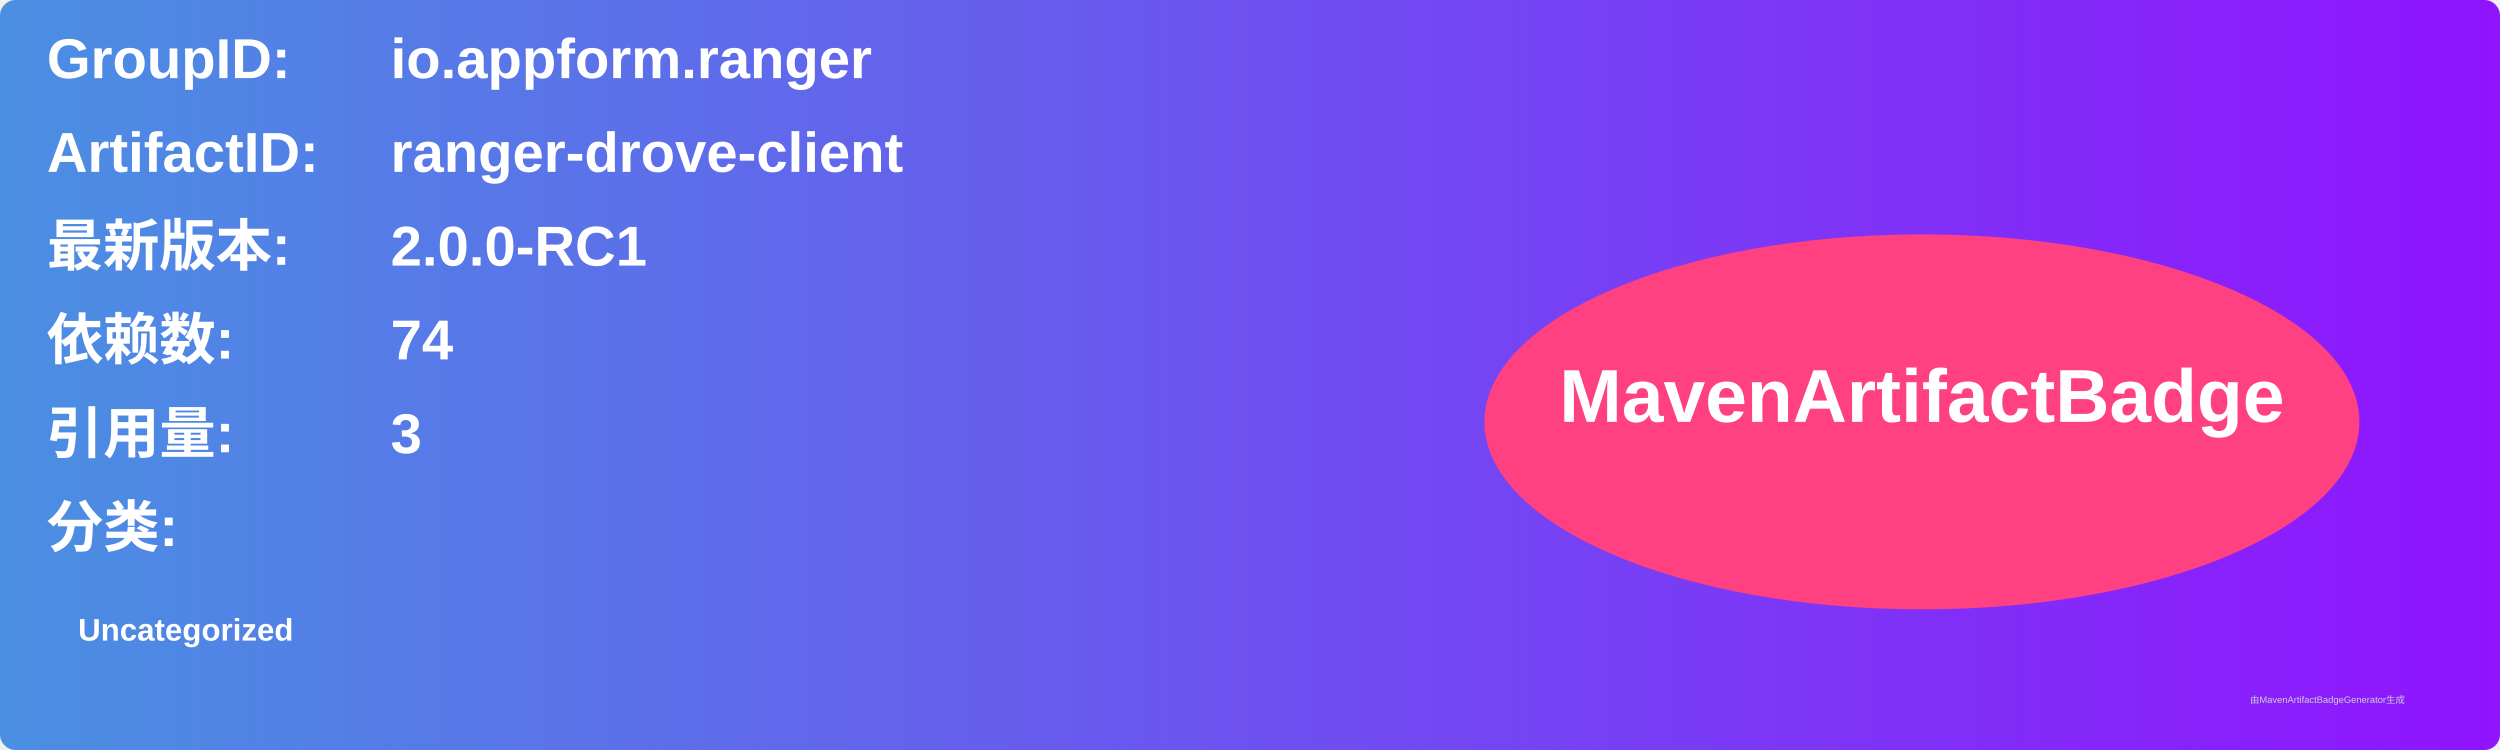
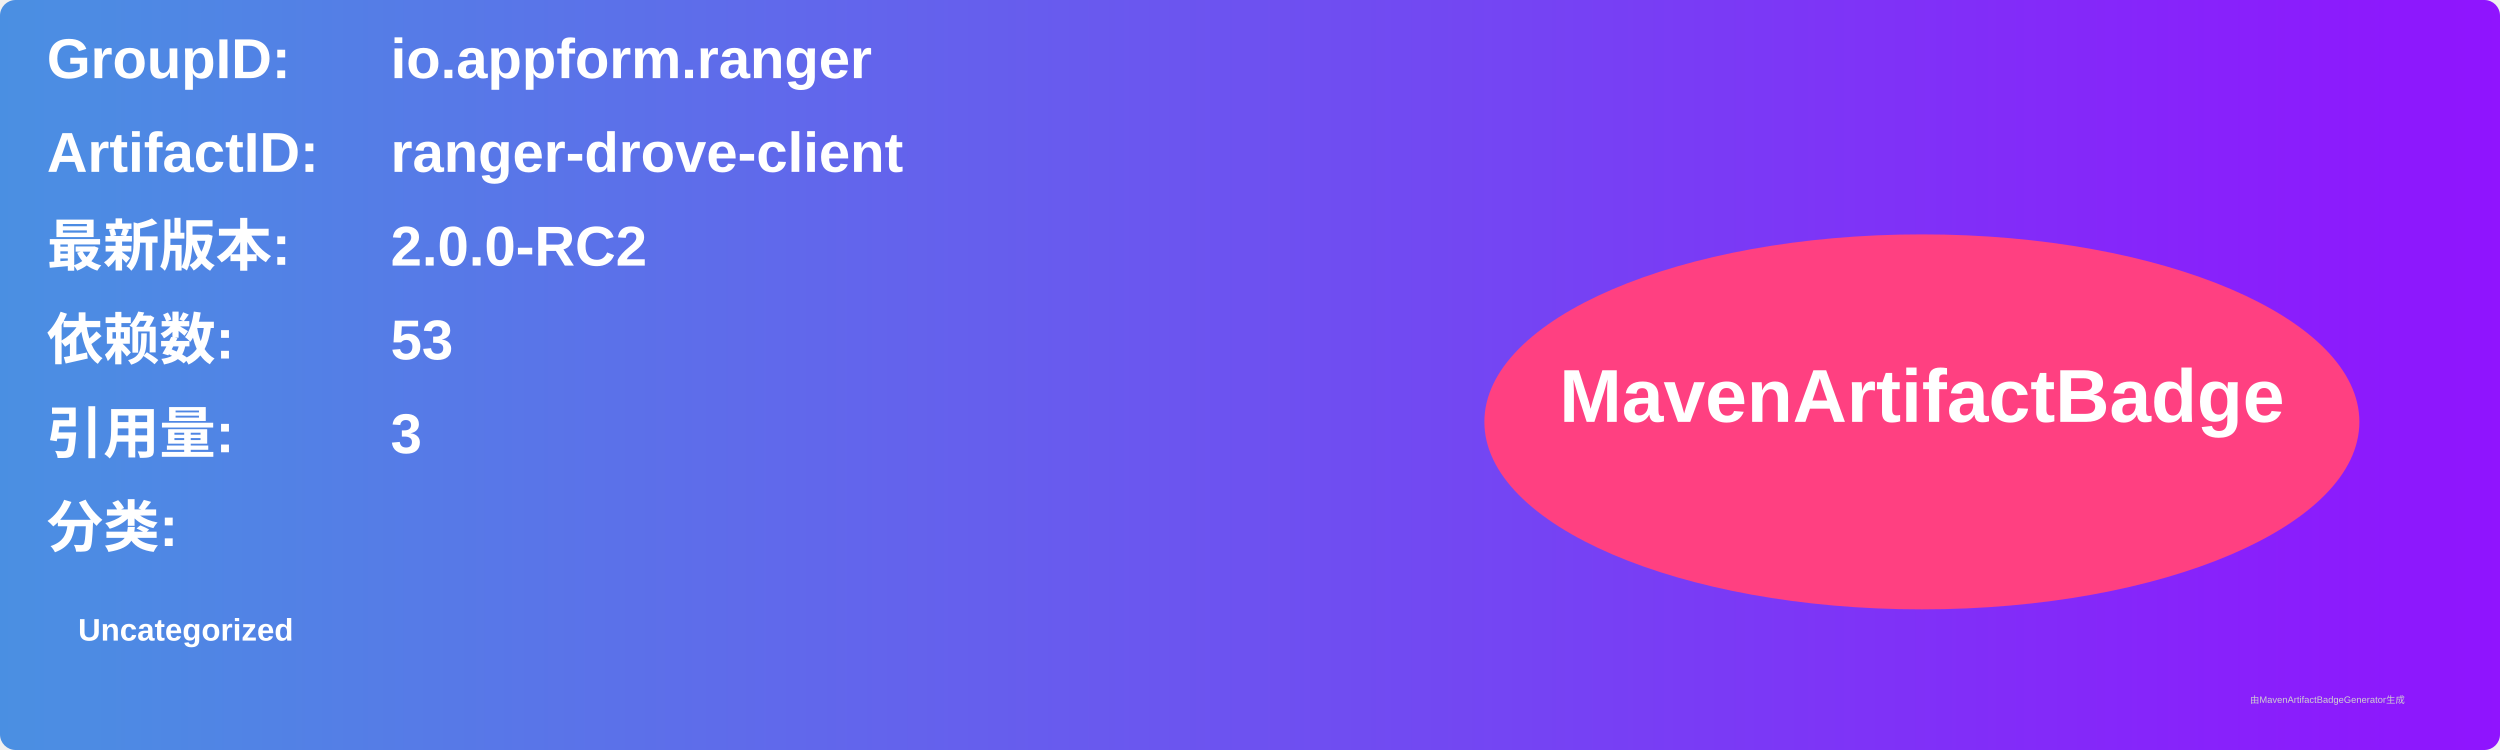
<svg xmlns="http://www.w3.org/2000/svg" width="800" height="240" viewBox="0 0 800 240">
  <linearGradient id="grad" x1="0%" y1="0%" x2="100%" y2="0%">
    <stop offset="0%" stop-color="#4a90e2" />
    <stop offset="100%" stop-color="#9013fe" />
  </linearGradient>
  <rect width="100%" height="100%" rx="5" ry="5" fill="url(#grad)" />
  <g transform="translate(15, 15)">
    <text x="0" y="10" font-family="Arial" font-size="18" fill="white" font-weight="bold" width="260">GroupID:</text>
    <text x="110" y="10" font-family="Arial" font-size="18" fill="white" font-weight="bold" width="460">io.appform.ranger</text>
    <text x="0" y="40" font-family="Arial" font-size="18" fill="white" font-weight="bold" width="260">ArtifactID:</text>
    <text x="110" y="40" font-family="Arial" font-size="18" fill="white" font-weight="bold" width="460">ranger-drove-client</text>
    <text x="0" y="70" font-family="Arial" font-size="18" fill="white" font-weight="bold">最新版本:</text>
    <text x="110" y="70" font-family="Arial" font-size="18" fill="white" font-weight="bold">
-       <tspan font-weight="bold">2.0.0-RC1</tspan>
+       <tspan font-weight="bold">2.0.0-RC2</tspan>
    </text>
    <text x="0" y="100" font-family="Arial" font-size="18" fill="white" font-weight="bold">依赖数: </text>
    <text x="110" y="100" font-family="Arial" font-size="18" fill="white">
-       <tspan font-weight="bold">74</tspan>
+       <tspan font-weight="bold">53</tspan>
    </text>
    <text x="0" y="130" font-family="Arial" font-size="18" fill="white" font-weight="bold">引用量: </text>
    <text x="110" y="130" font-family="Arial" font-size="18" fill="white">
      <tspan font-weight="bold">3</tspan>
    </text>
    <text x="0" y="160" font-family="Arial" font-size="18" fill="white" font-weight="bold">分类:</text>
    <text x="10" y="190" font-family="Arial" font-size="10" fill="white">
      <tspan font-weight="bold">Uncategorized</tspan>
    </text>
    <ellipse cx="600" cy="120" rx="140" ry="60" fill="#ff4081" />
    <text x="600" y="120" text-anchor="middle" font-family="Arial" font-size="24" fill="white" font-weight="bold">MavenArtifactBadge</text>
  </g>
  <text x="720" y="225" font-family="Arial" font-size="3" fill="#d0d0d0">由MavenArtifactBadgeGenerator生成</text>
</svg>
